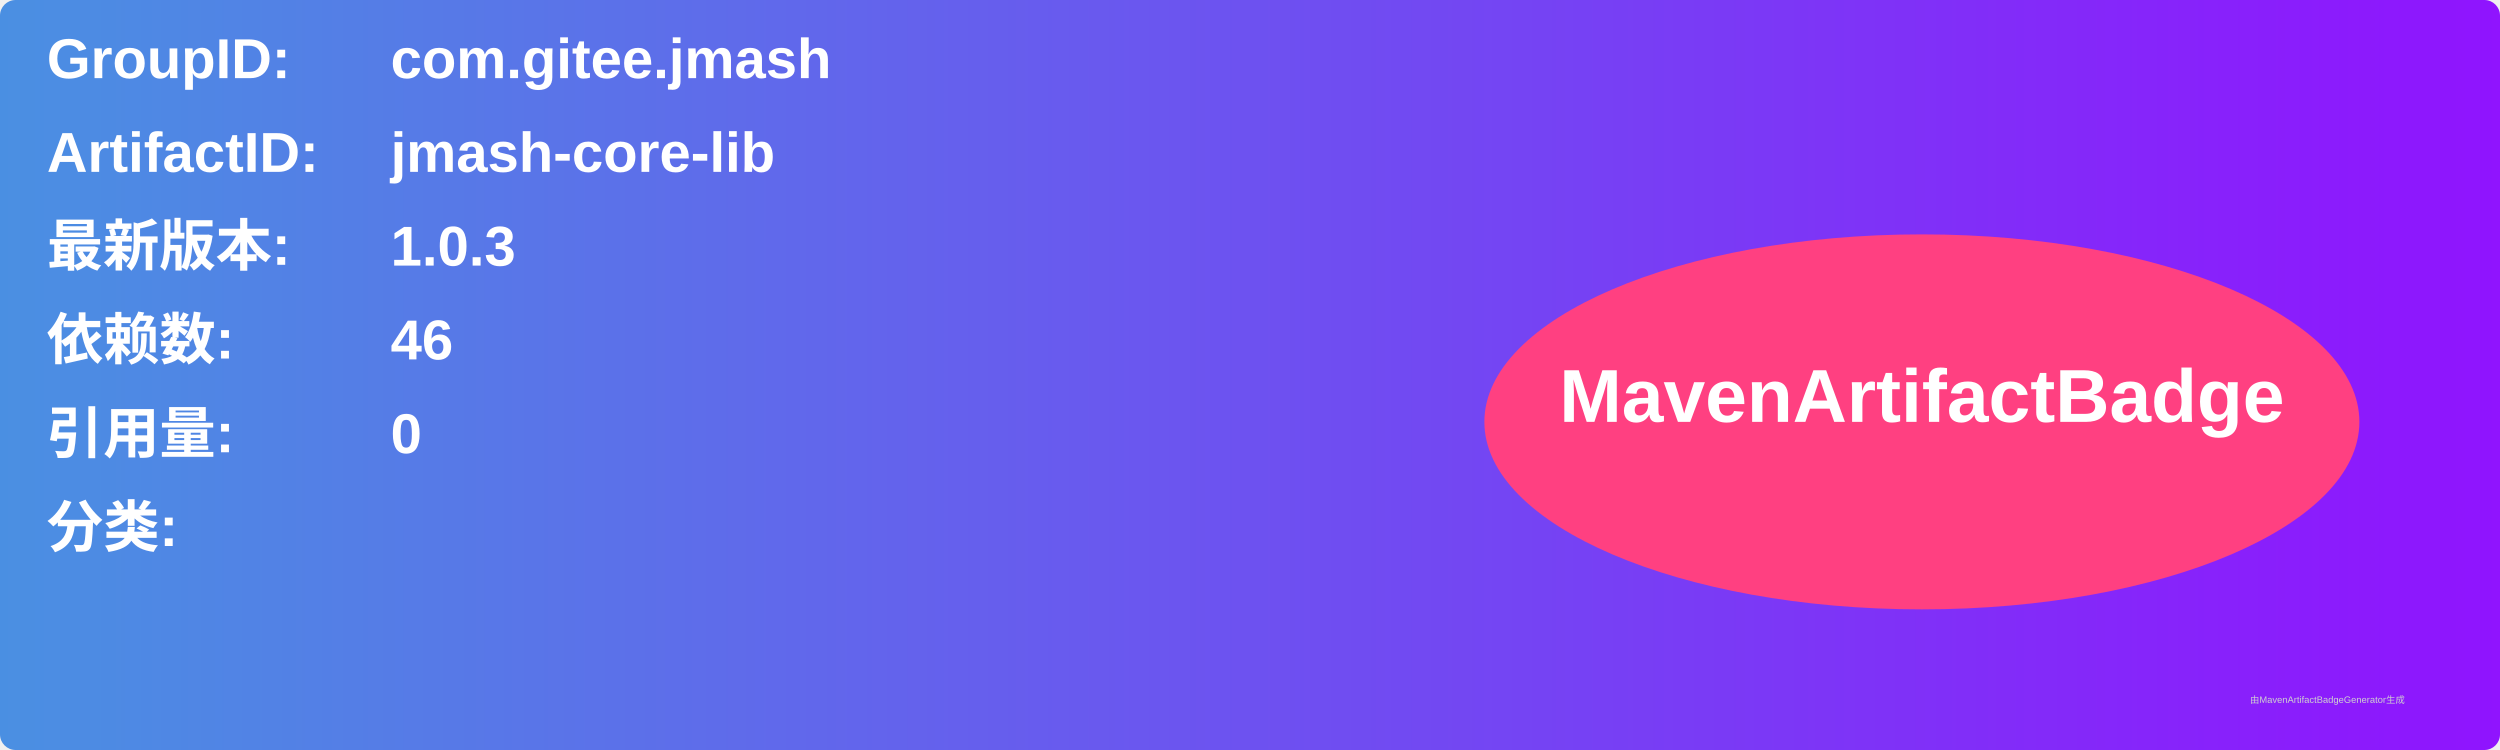
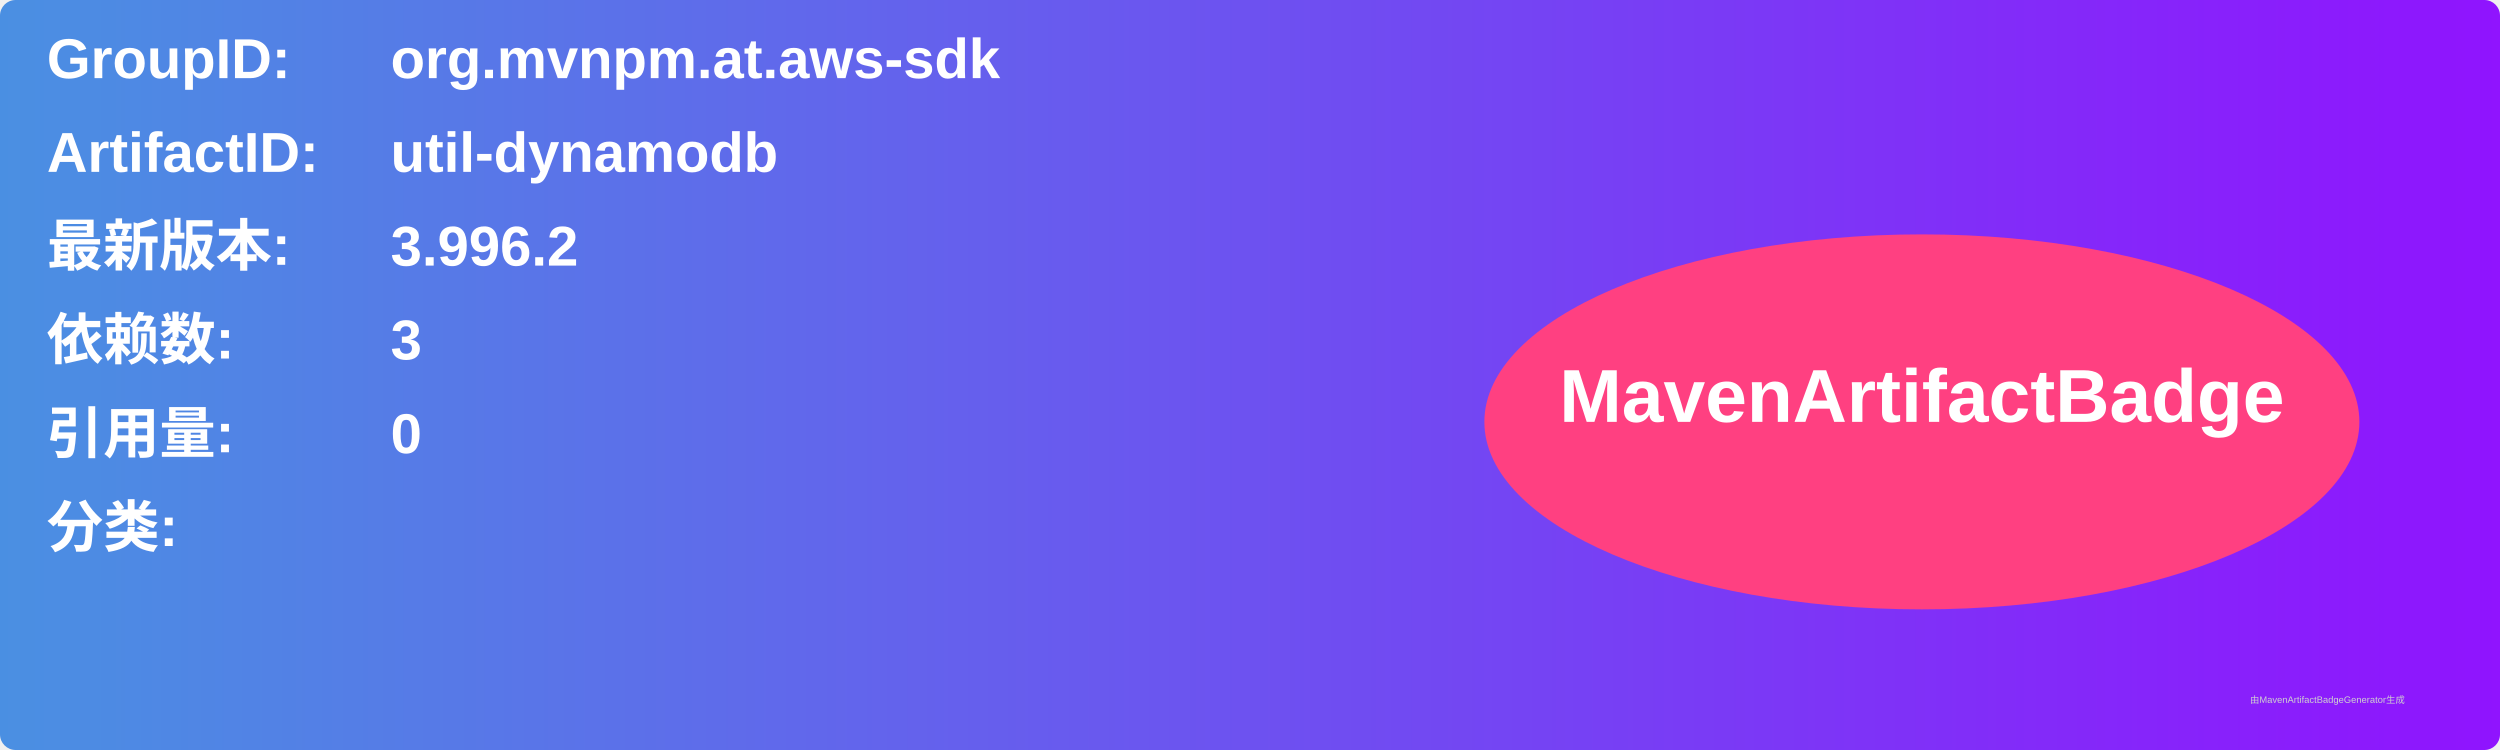
<svg xmlns="http://www.w3.org/2000/svg" width="800" height="240" viewBox="0 0 800 240">
  <linearGradient id="grad" x1="0%" y1="0%" x2="100%" y2="0%">
    <stop offset="0%" stop-color="#4a90e2" />
    <stop offset="100%" stop-color="#9013fe" />
  </linearGradient>
  <rect width="100%" height="100%" rx="5" ry="5" fill="url(#grad)" />
  <g transform="translate(15, 15)">
    <text x="0" y="10" font-family="Arial" font-size="18" fill="white" font-weight="bold" width="260">GroupID:</text>
-     <text x="110" y="10" font-family="Arial" font-size="18" fill="white" font-weight="bold" width="460">com.gitee.jmash</text>
+     <text x="110" y="10" font-family="Arial" font-size="18" fill="white" font-weight="bold" width="460">org.mvnpm.at.aws-sdk</text>
    <text x="0" y="40" font-family="Arial" font-size="18" fill="white" font-weight="bold" width="260">ArtifactID:</text>
-     <text x="110" y="40" font-family="Arial" font-size="18" fill="white" font-weight="bold" width="460">jmash-core-lib</text>
+     <text x="110" y="40" font-family="Arial" font-size="18" fill="white" font-weight="bold" width="460">util-dynamodb</text>
    <text x="0" y="70" font-family="Arial" font-size="18" fill="white" font-weight="bold">最新版本:</text>
    <text x="110" y="70" font-family="Arial" font-size="18" fill="white" font-weight="bold">
-       <tspan font-weight="bold">1.0.3</tspan>
+       <tspan font-weight="bold">3.996.2</tspan>
    </text>
    <text x="0" y="100" font-family="Arial" font-size="18" fill="white" font-weight="bold">依赖数: </text>
    <text x="110" y="100" font-family="Arial" font-size="18" fill="white">
-       <tspan font-weight="bold">46</tspan>
+       <tspan font-weight="bold">3</tspan>
    </text>
    <text x="0" y="130" font-family="Arial" font-size="18" fill="white" font-weight="bold">引用量: </text>
    <text x="110" y="130" font-family="Arial" font-size="18" fill="white">
      <tspan font-weight="bold">0</tspan>
    </text>
    <text x="0" y="160" font-family="Arial" font-size="18" fill="white" font-weight="bold">分类:</text>
    <text x="10" y="190" font-family="Arial" font-size="10" fill="white">
      <tspan font-weight="bold" />
    </text>
    <ellipse cx="600" cy="120" rx="140" ry="60" fill="#ff4081" />
    <text x="600" y="120" text-anchor="middle" font-family="Arial" font-size="24" fill="white" font-weight="bold">MavenArtifactBadge</text>
  </g>
  <text x="720" y="225" font-family="Arial" font-size="3" fill="#d0d0d0">由MavenArtifactBadgeGenerator生成</text>
</svg>
